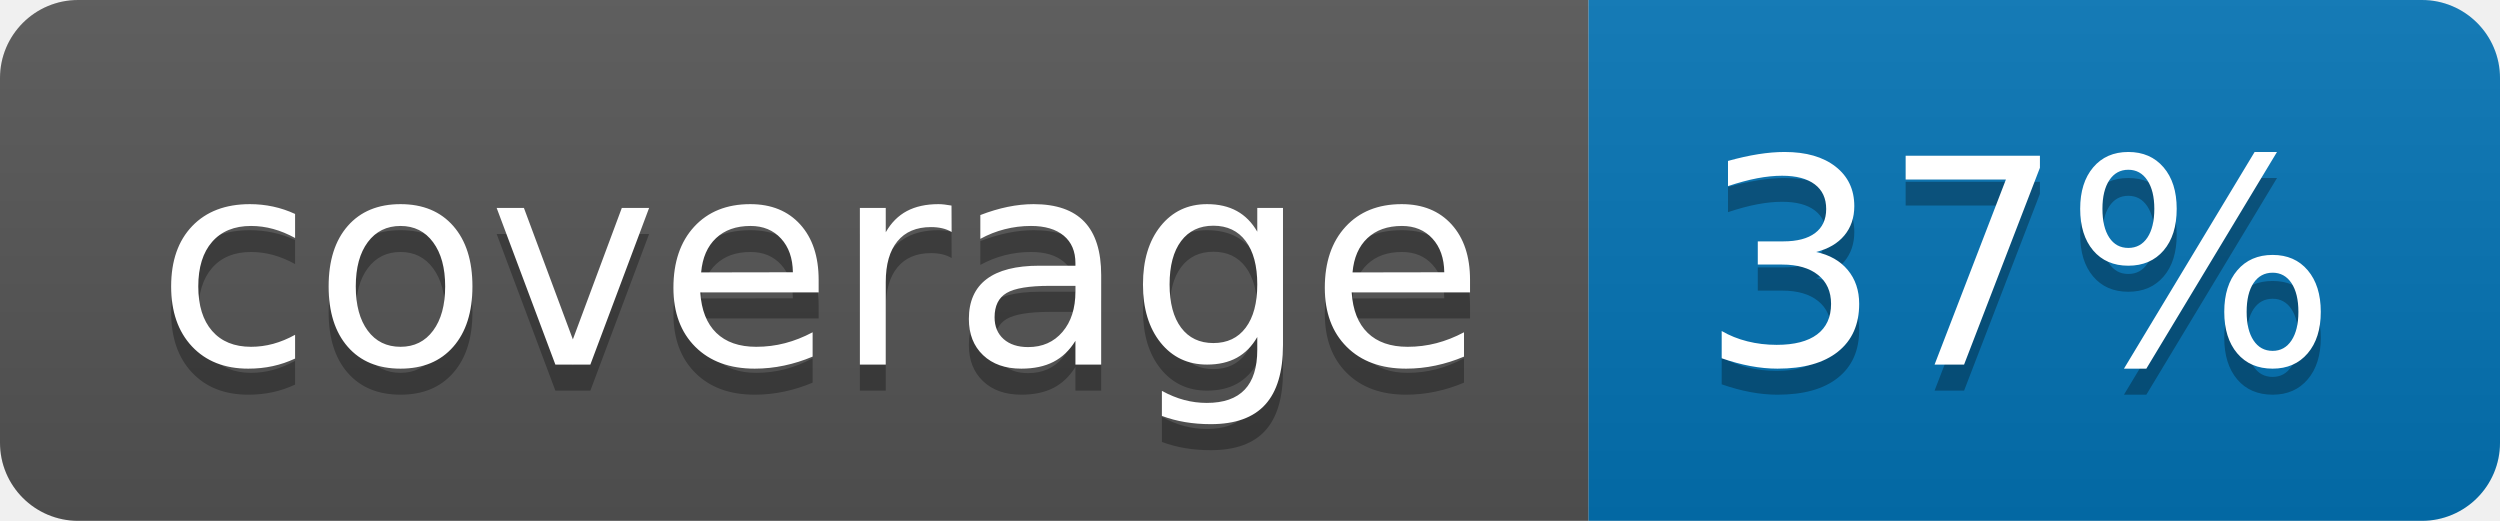
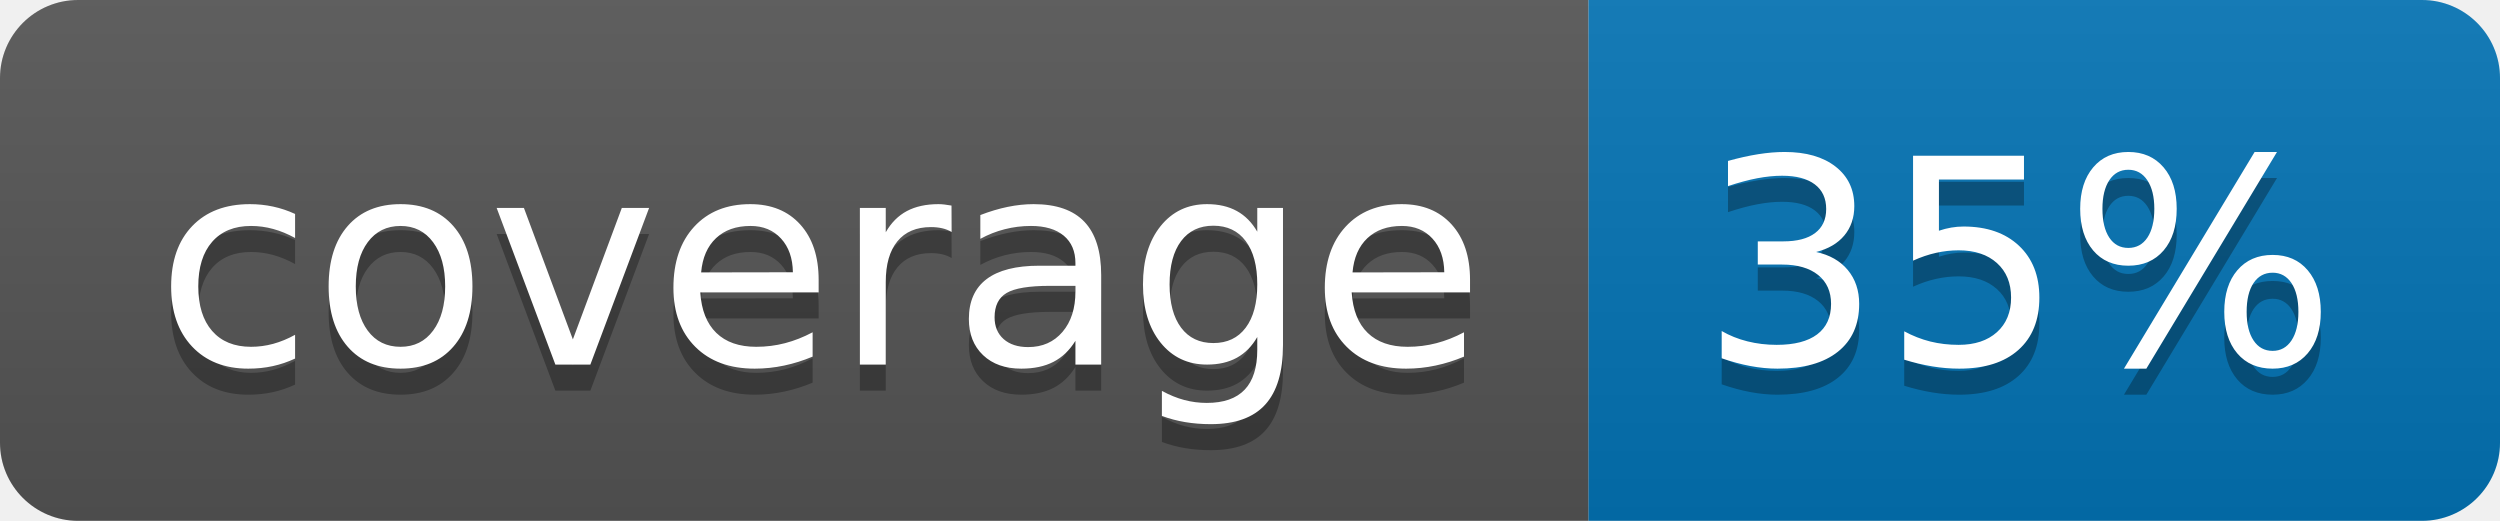
<svg xmlns="http://www.w3.org/2000/svg" width="96" height="20">
  <linearGradient id="b" x2="0" y2="100%">
    <stop offset="0" stop-color="#bbb" stop-opacity=".1" />
    <stop offset="1" stop-opacity=".1" />
  </linearGradient>
  <clipPath id="a">
    <rect width="96" height="20" rx="3" fill="#fff" />
  </clipPath>
  <g clip-path="url(#a)">
    <path fill="#555" d="M0 0h61v20H0z" />
    <path fill="#0374B5" d="M61 0h35v20H61z" />
    <path fill="url(#b)" d="M0 0h96v20H0z" />
  </g>
  <g fill="#fff" text-anchor="middle" font-family="DejaVu Sans,Verdana,Geneva,sans-serif" font-size="110">
    <text x="315" y="150" fill="#010101" fill-opacity=".3" transform="scale(.1)" textLength="510">coverage</text>
    <text x="315" y="140" transform="scale(.1)" textLength="510">coverage</text>
-     <text x="775" y="150" fill="#010101" fill-opacity=".3" transform="scale(.1)" textLength="250">37%</text>
-     <text x="775" y="140" transform="scale(.1)" textLength="250">37%</text>
+     <text x="775" y="150" fill="#010101" fill-opacity=".3" transform="scale(.1)" textLength="250">35%</text>
+     <text x="775" y="140" transform="scale(.1)" textLength="250">35%</text>
  </g>
</svg>
